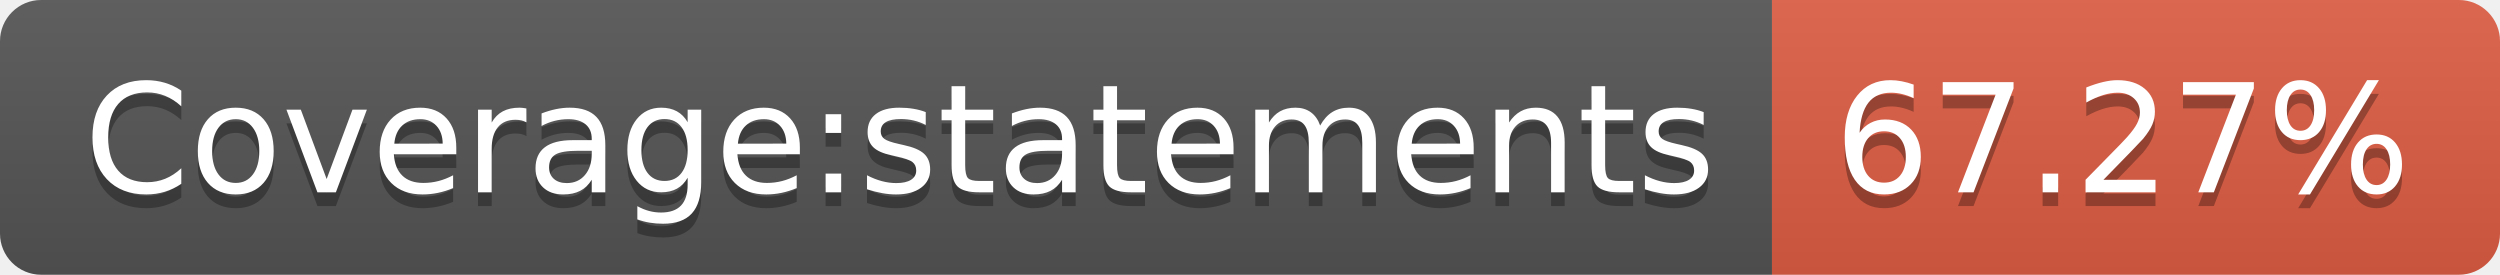
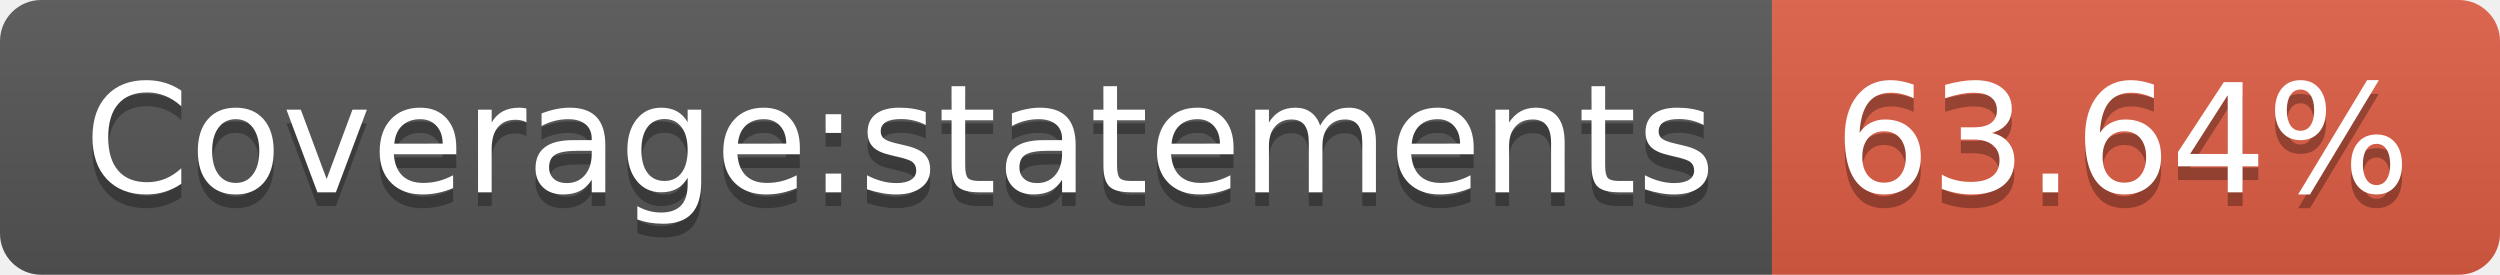
<svg xmlns="http://www.w3.org/2000/svg" width="182" height="20">
  <linearGradient id="b" x2="0" y2="100%">
    <stop offset="0" stop-color="#bbb" stop-opacity=".1" />
    <stop offset="1" stop-opacity=".1" />
  </linearGradient>
  <clipPath id="a">
    <rect width="182" height="20" rx="3" fill="#fff" />
  </clipPath>
  <g clip-path="url(#a)">
    <path fill="#555" d="M0 0h129v20H0z" />
    <path fill="#e05d44" d="M129 0h53v20H129z" />
    <path fill="url(#b)" d="M0 0h182v20H0z" />
  </g>
  <g fill="#fff" text-anchor="middle" font-family="DejaVu Sans,Verdana,Geneva,sans-serif" font-size="110">
    <text x="655" y="150" fill="#010101" fill-opacity=".3" transform="scale(.1)" textLength="1190">Coverage:statements</text>
    <text x="655" y="140" transform="scale(.1)" textLength="1190">Coverage:statements</text>
-     <text x="1545" y="150" fill="#010101" fill-opacity=".3" transform="scale(.1)" textLength="430">67.27%</text>
-     <text x="1545" y="140" transform="scale(.1)" textLength="430">67.27%</text>
+     <text x="1545" y="150" fill="#010101" fill-opacity=".3" transform="scale(.1)" textLength="430">63.64%</text>
+     <text x="1545" y="140" transform="scale(.1)" textLength="430">63.64%</text>
  </g>
</svg>
